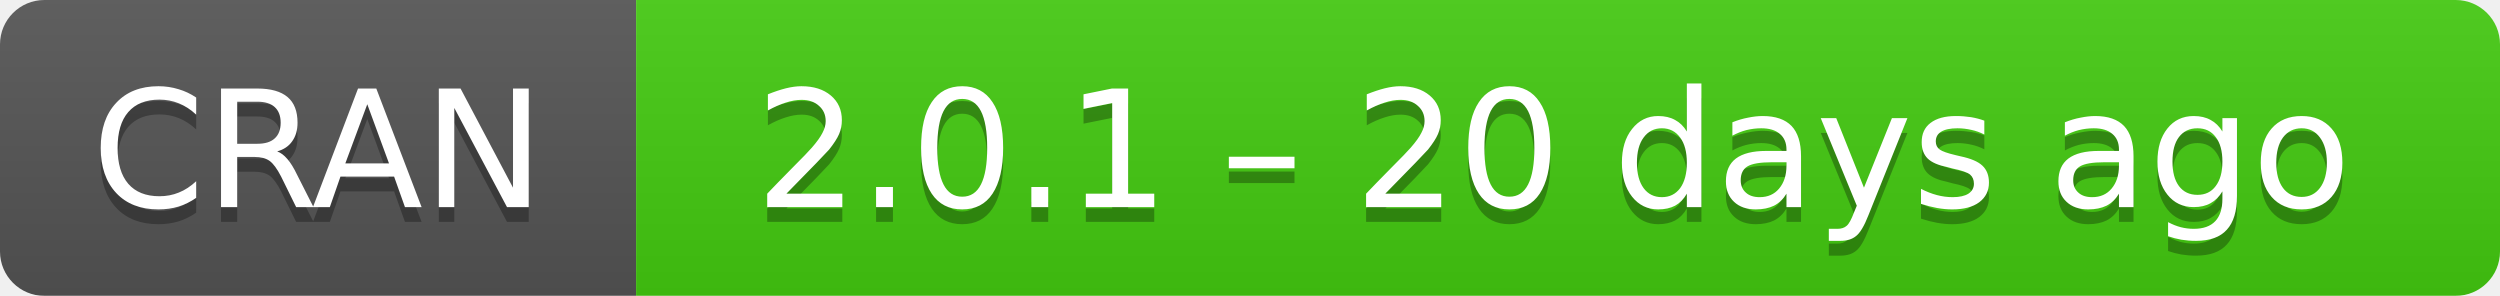
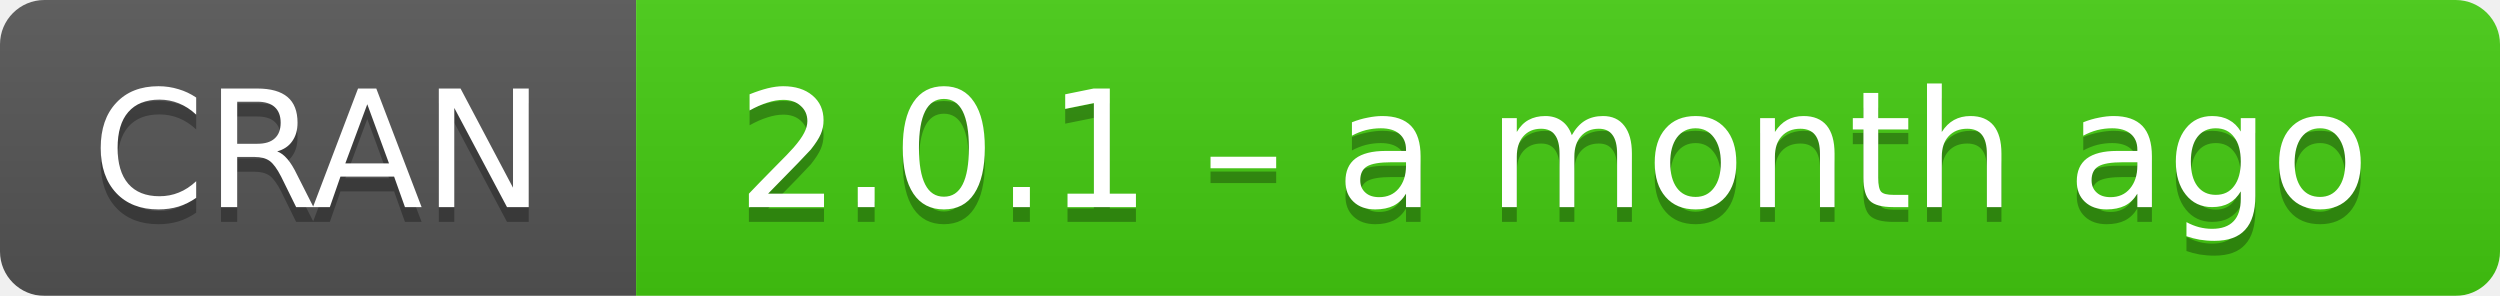
- <svg xmlns="http://www.w3.org/2000/svg" width="169" height="20" aria-label="CRAN 2.0.1 – 20 days ago">
+ <svg xmlns="http://www.w3.org/2000/svg" width="169" height="20" aria-label="CRAN 2.0.1 – a month ago">
  <linearGradient id="b" x2="0" y2="100%">
    <stop offset="0" stop-color="#bbb" stop-opacity=".1" />
    <stop offset="1" stop-opacity=".1" />
  </linearGradient>
  <mask id="a">
    <rect width="169" height="20" rx="3" fill="#fff" />
  </mask>
  <g mask="url(#a)">
    <path fill="#555" d="M0 0h43v20H0z" />
    <path fill="#4c1" d="M43 0h147v20H43z" />
    <path fill="url(#b)" d="M0 0h169v20H0z" />
  </g>
  <g fill="#fff" text-anchor="middle" font-family="DejaVu Sans,Verdana,Geneva,sans-serif" font-size="11">
    <text x="21.5" y="15" fill="#010101" fill-opacity=".3">
      CRAN
    </text>
    <text x="21.5" y="14">
      CRAN
    </text>
    <text x="105" y="15" fill="#010101" fill-opacity=".3">
-       2.0.1 – 20 days ago
+       2.0.1 – a month ago
    </text>
    <text x="105" y="14">
-       2.0.1 – 20 days ago
+       2.0.1 – a month ago
    </text>
  </g>
</svg>
